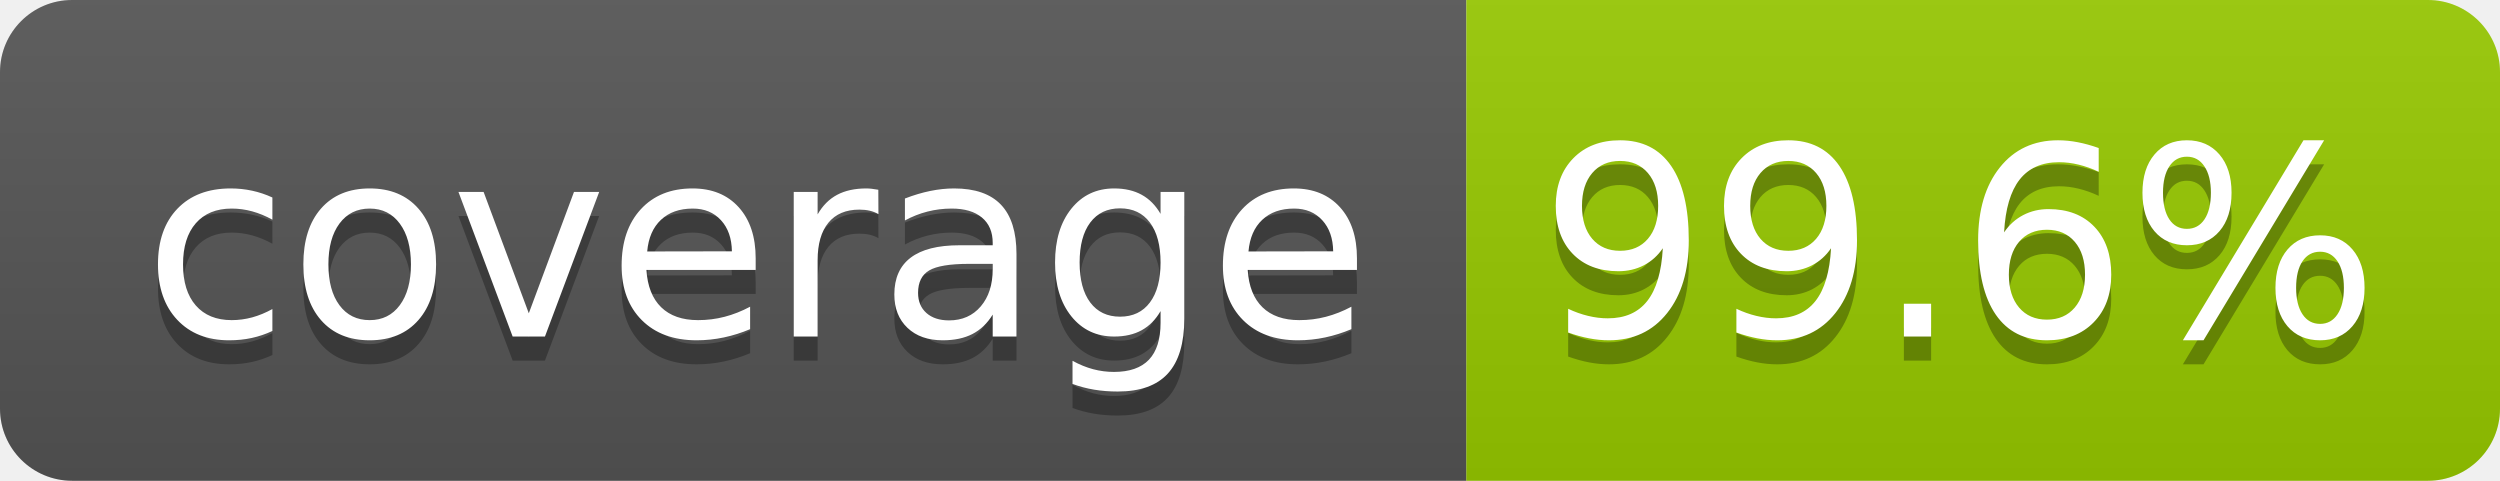
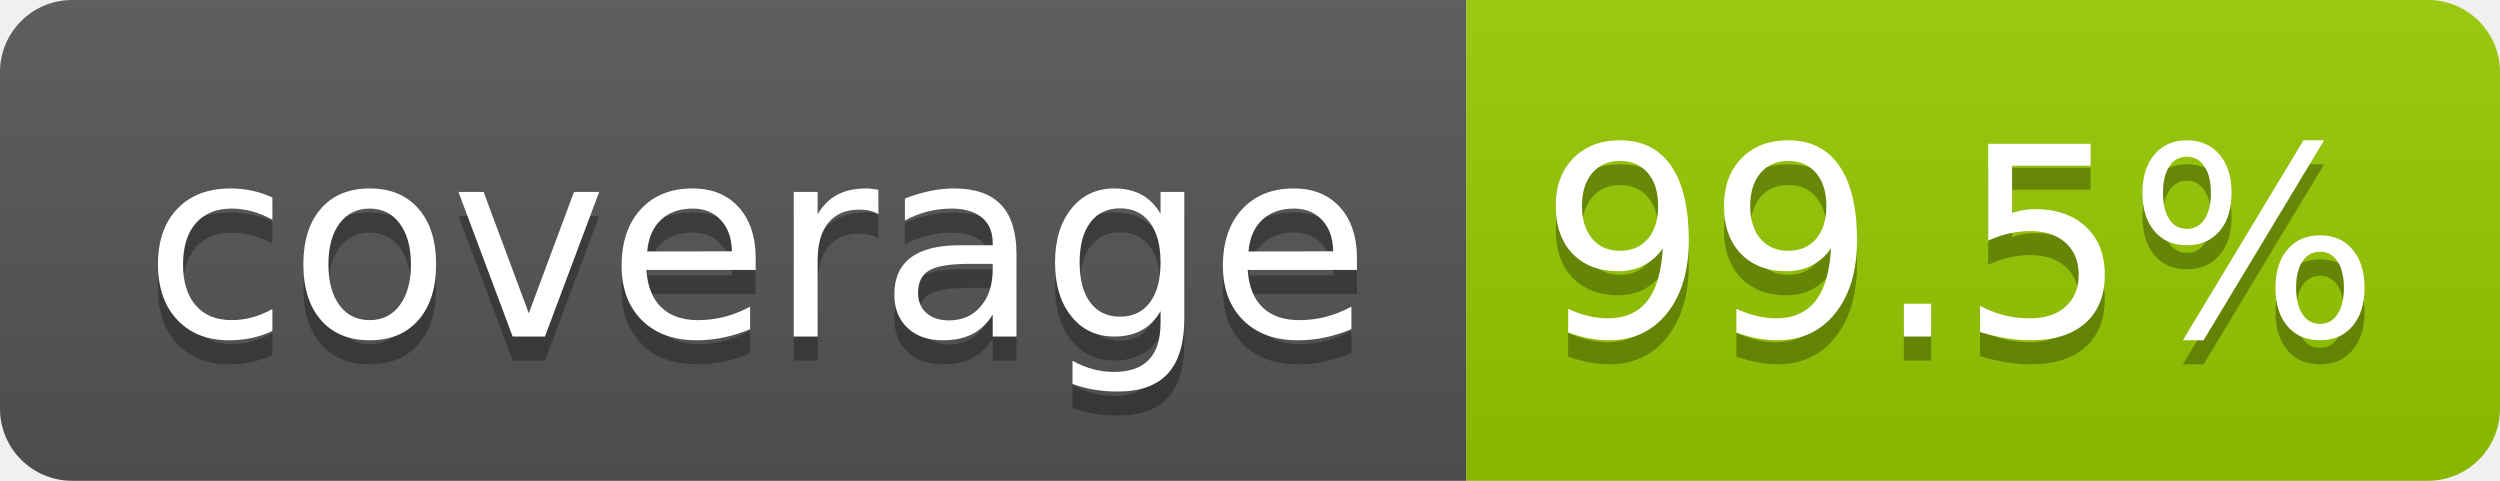
- <svg xmlns="http://www.w3.org/2000/svg" width="104" height="20" role="img" aria-label="coverage: 99.6%">
+ <svg xmlns="http://www.w3.org/2000/svg" width="104" height="20" role="img" aria-label="coverage: 99.5%">
  <linearGradient id="s" x2="0" y2="100%">
    <stop offset="0" stop-color="#bbb" stop-opacity=".1" />
    <stop offset="1" stop-opacity=".1" />
  </linearGradient>
  <clipPath id="r">
    <rect width="104" height="20" rx="3" fill="#fff" />
  </clipPath>
  <g clip-path="url(#r)">
    <rect width="61" height="20" fill="#555" />
    <rect x="61" width="43" height="20" fill="#97ca00" />
    <rect width="104" height="20" fill="url(#s)" />
  </g>
  <g fill="#fff" text-anchor="middle" font-family="Verdana,Geneva,DejaVu Sans,sans-serif" text-rendering="geometricPrecision" font-size="110">
    <text aria-hidden="true" x="315" y="150" fill="#010101" fill-opacity=".3" transform="scale(.1)" textLength="510">coverage</text>
    <text x="315" y="140" transform="scale(.1)" fill="#fff" textLength="510">coverage</text>
-     <text aria-hidden="true" x="815" y="150" fill="#010101" fill-opacity=".3" transform="scale(.1)" textLength="330">99.6%</text>
-     <text x="815" y="140" transform="scale(.1)" fill="#fff" textLength="330">99.6%</text>
+     <text aria-hidden="true" x="815" y="150" fill="#010101" fill-opacity=".3" transform="scale(.1)" textLength="330">99.5%</text>
+     <text x="815" y="140" transform="scale(.1)" fill="#fff" textLength="330">99.5%</text>
  </g>
</svg>
